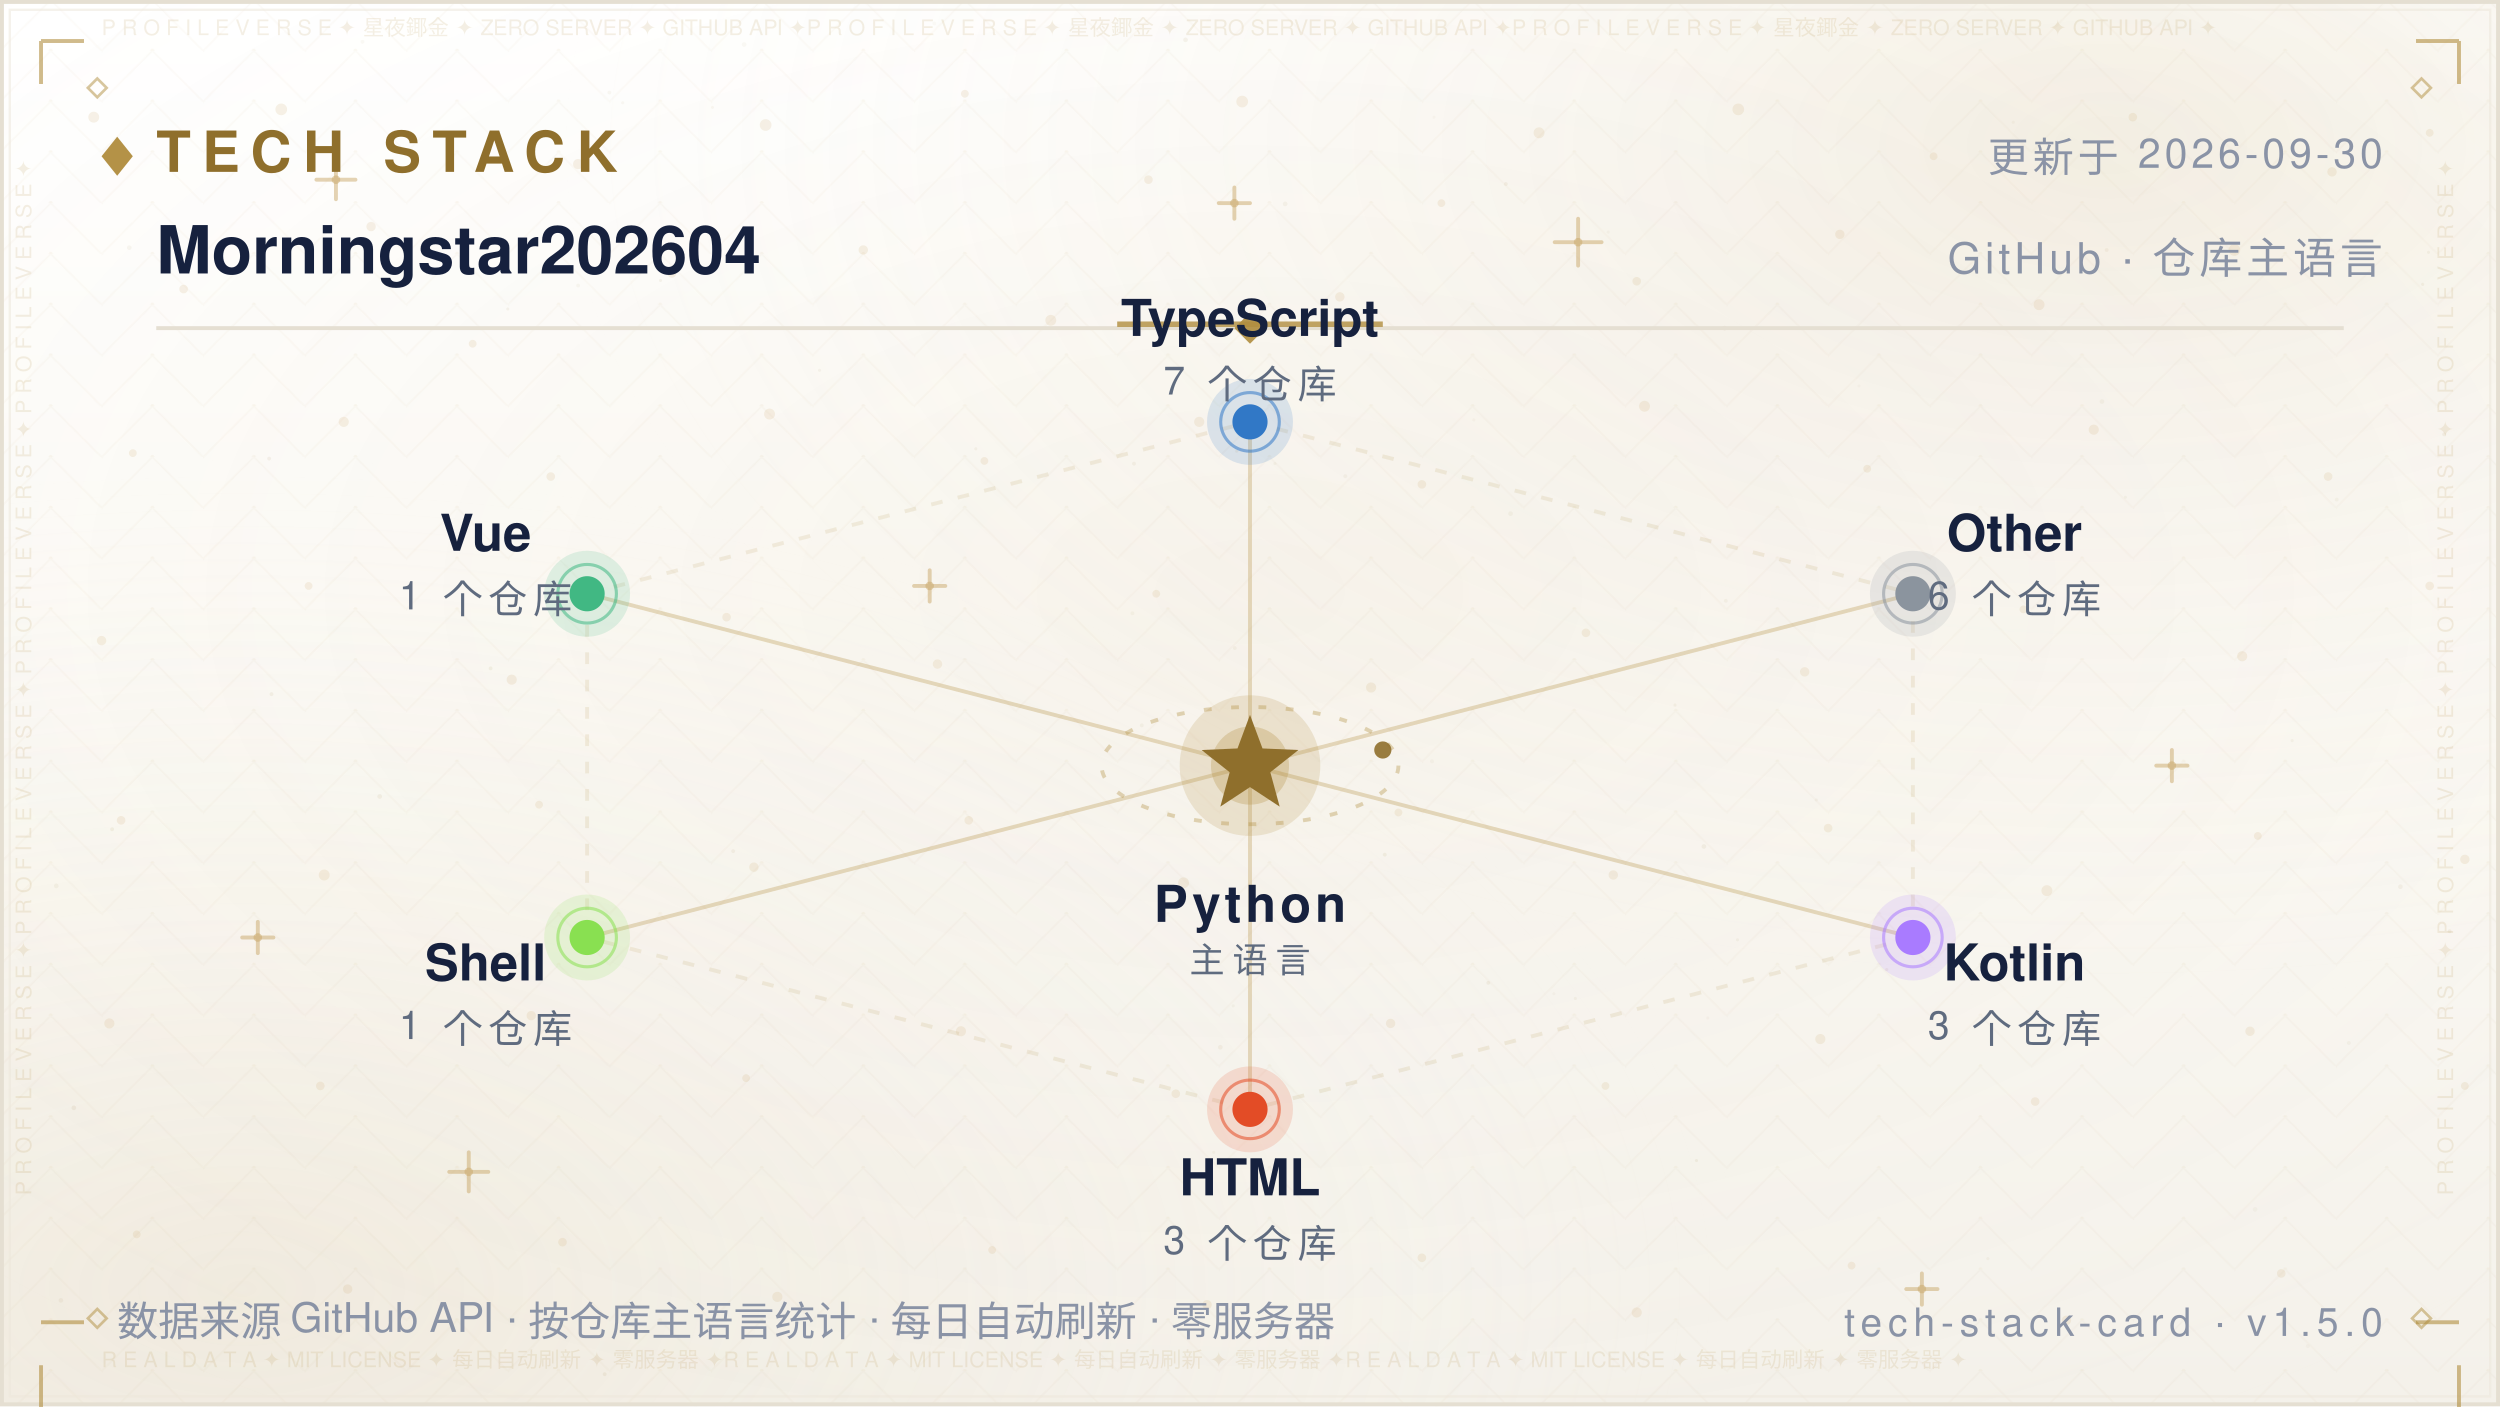
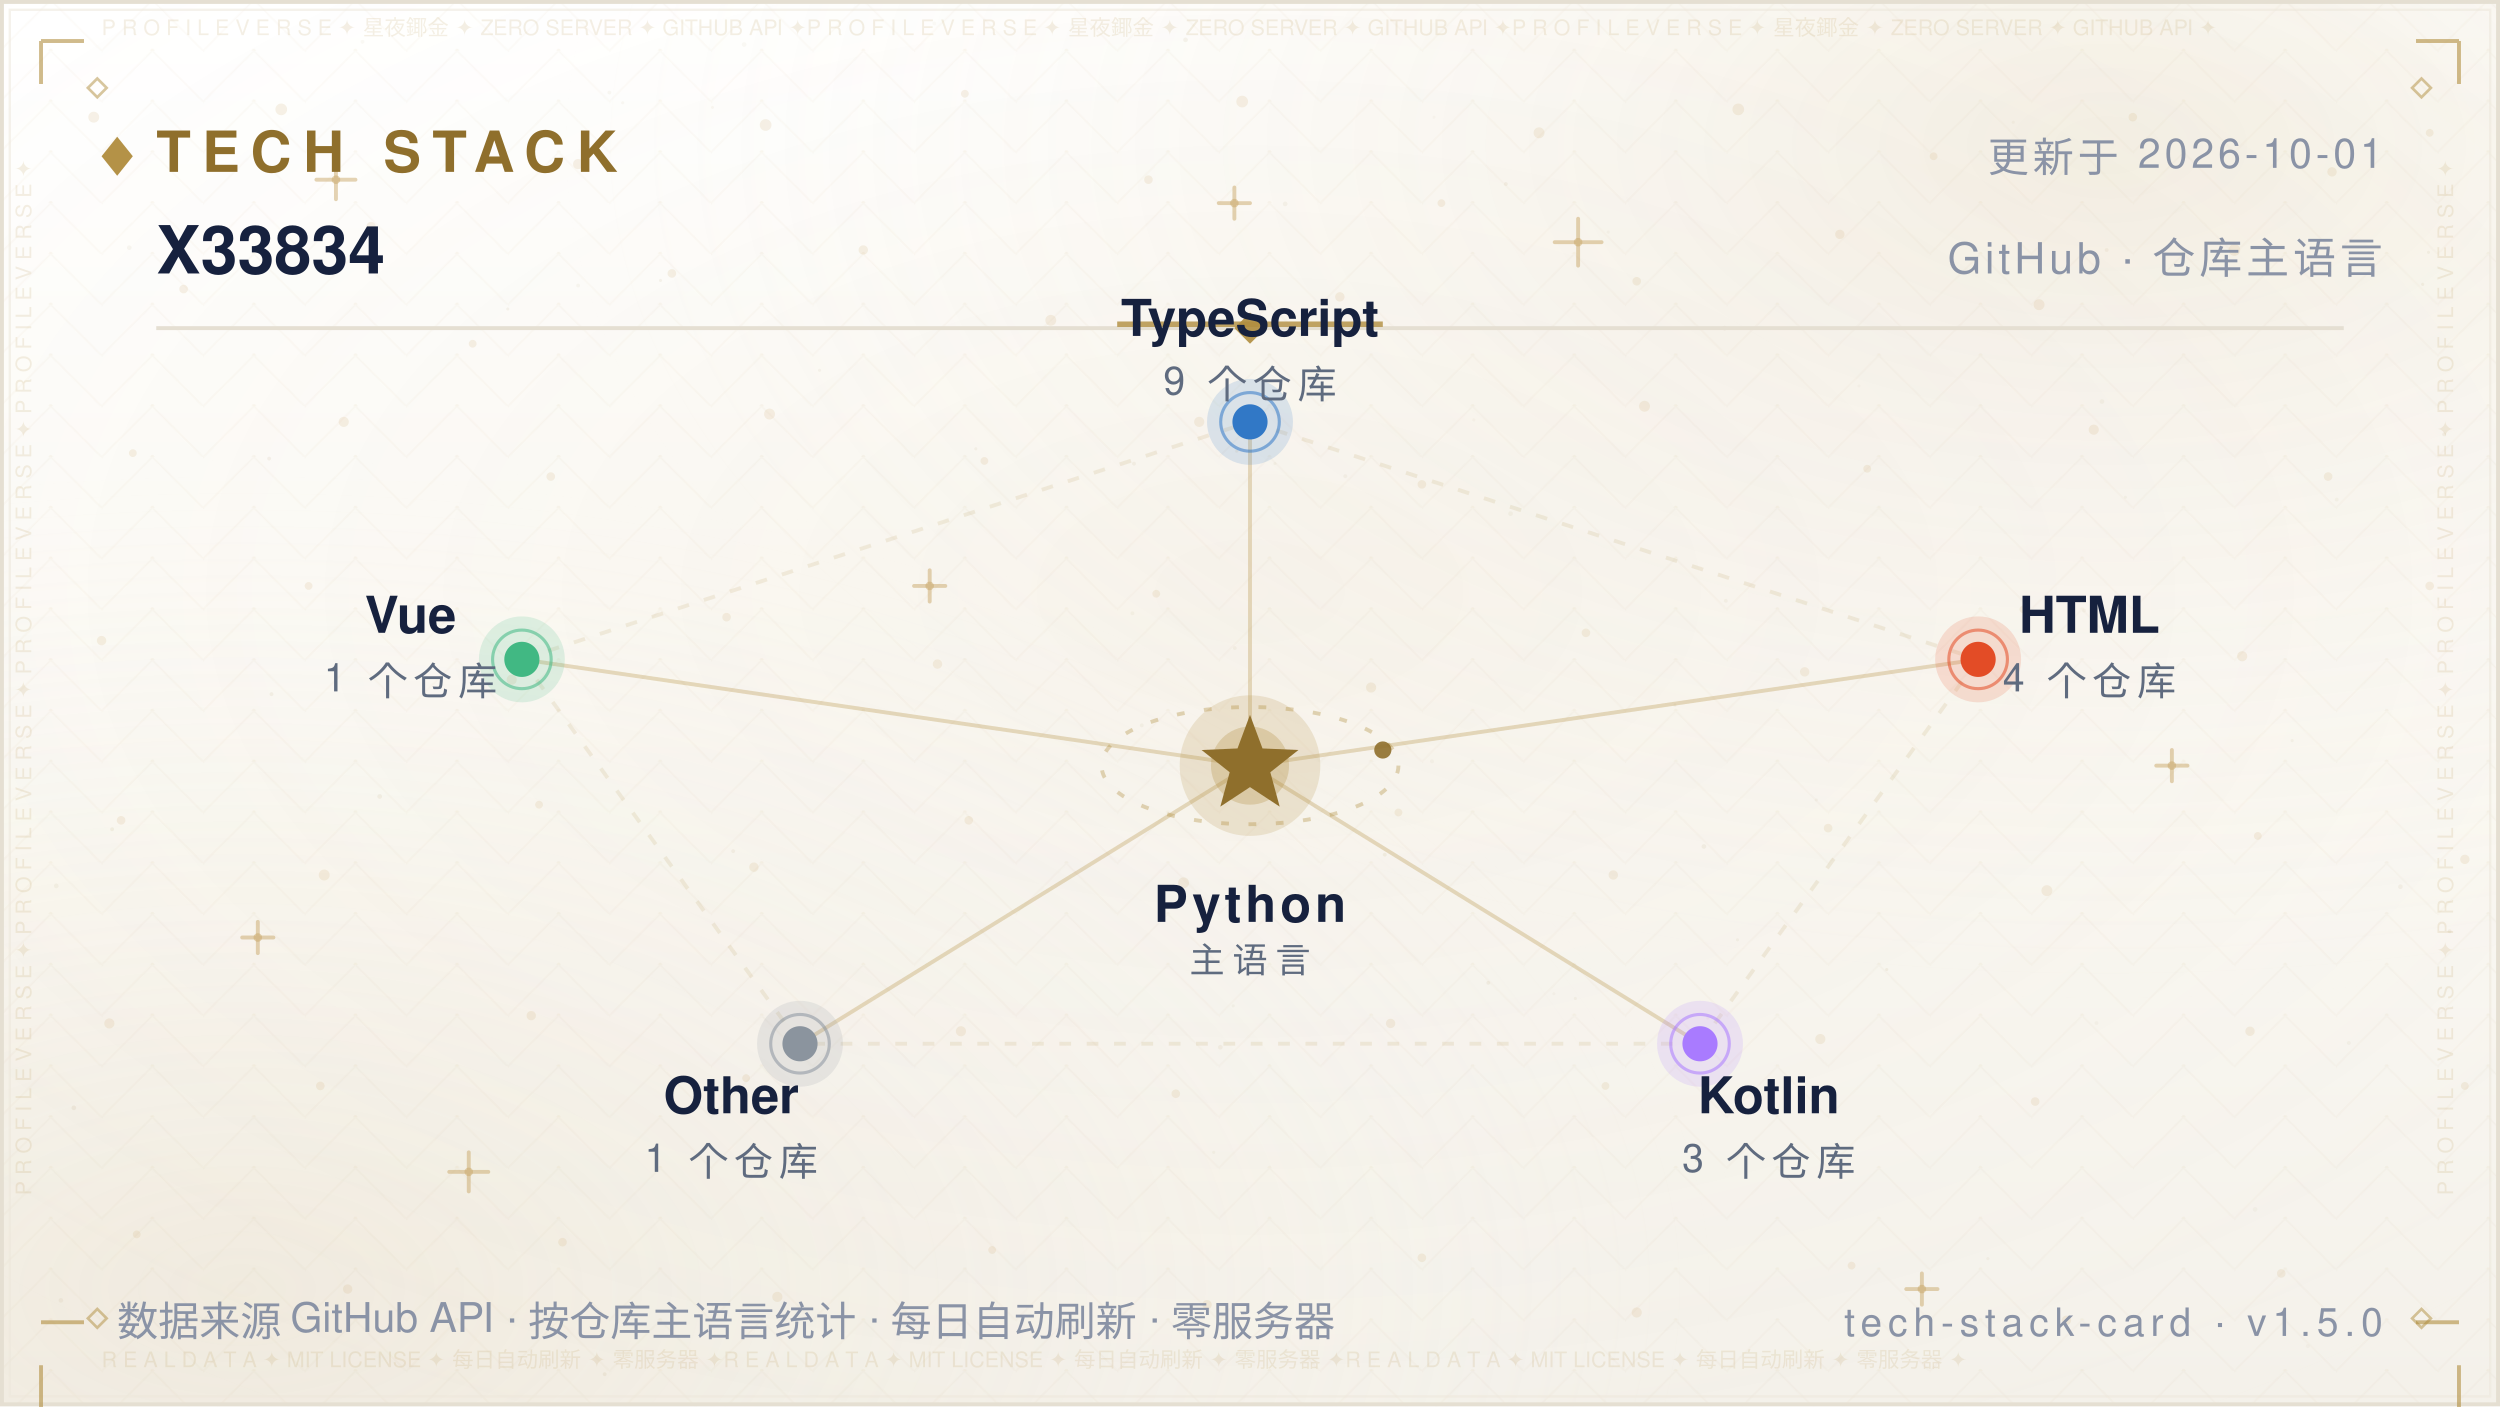
- <svg xmlns="http://www.w3.org/2000/svg" width="640" height="360" viewBox="0 0 640 360" role="img" aria-label="Tech Stack — Morningstar202604">
+ <svg xmlns="http://www.w3.org/2000/svg" width="640" height="360" viewBox="0 0 640 360" role="img" aria-label="Tech Stack — X33834">
  <defs>
    <linearGradient id="bg" x1="0" y1="0" x2="0" y2="1">
      <stop offset="0" stop-color="#FFFFFF" />
      <stop offset="0.5" stop-color="#FBF9F4" />
      <stop offset="1" stop-color="#F4F1EA" />
    </linearGradient>
    <radialGradient id="nebG" cx="0.84" cy="0.10" r="0.62">
      <stop offset="0" stop-color="#B08D3E" stop-opacity="0.14" />
      <stop offset="1" stop-color="#FFFFFF" stop-opacity="0" />
    </radialGradient>
    <radialGradient id="nebB" cx="0.10" cy="0.92" r="0.60">
      <stop offset="0" stop-color="#DCCBA8" stop-opacity="0.2" />
      <stop offset="1" stop-color="#FFFFFF" stop-opacity="0" />
    </radialGradient>
    <radialGradient id="glow" cx="0.5" cy="0.42" r="0.72">
      <stop offset="0" stop-color="#B08D3E" stop-opacity="0.06" />
      <stop offset="1" stop-color="#FFFFFF" stop-opacity="0" />
    </radialGradient>
    <pattern id="fil1" width="26.0" height="13.0" patternUnits="userSpaceOnUse">
      <path d="M13.0 0 L26.0 13.0 L13.0 26.0 L0 13.0 Z" fill="none" stroke="#B08D3E" stroke-width="0.5" opacity="0.035" />
      <circle cx="13.0" cy="13.0" r="0.55" fill="#B08D3E" opacity="0.056" />
      <circle cx="0" cy="0" r="0.35" fill="#B08D3E" opacity="0.035" />
    </pattern>
  </defs>
  <rect width="640" height="360" fill="url(#bg)" />
  <rect width="640" height="360" fill="url(#nebG)" />
  <rect width="640" height="360" fill="url(#nebB)" />
  <rect width="640" height="360" fill="url(#glow)" />
  <rect width="640" height="360" fill="url(#fil1)" />
  <circle cx="24" cy="30" r="1.4" fill="#C9A86A" opacity="0.16" />
  <circle cx="47" cy="74" r="1.1" fill="#C9A86A" opacity="0.16" />
  <circle cx="72" cy="28" r="1.5" fill="#C9A86A" opacity="0.16" />
  <circle cx="95" cy="58" r="1.2" fill="#C9A86A" opacity="0.16" />
  <circle cx="121" cy="88" r="1" fill="#C9A86A" opacity="0.16" />
  <circle cx="148" cy="42" r="1.3" fill="#C9A86A" opacity="0.16" />
  <circle cx="172" cy="70" r="1.1" fill="#C9A86A" opacity="0.16" />
  <circle cx="196" cy="32" r="1.5" fill="#C9A86A" opacity="0.16" />
  <circle cx="221" cy="64" r="1.2" fill="#C9A86A" opacity="0.16" />
  <circle cx="247" cy="24" r="1" fill="#C9A86A" opacity="0.16" />
  <circle cx="269" cy="82" r="1.4" fill="#C9A86A" opacity="0.16" />
  <circle cx="294" cy="46" r="1.1" fill="#C9A86A" opacity="0.16" />
  <circle cx="318" cy="26" r="1.5" fill="#C9A86A" opacity="0.16" />
  <circle cx="343" cy="76" r="1.2" fill="#C9A86A" opacity="0.16" />
  <circle cx="369" cy="52" r="1" fill="#C9A86A" opacity="0.16" />
  <circle cx="394" cy="34" r="1.4" fill="#C9A86A" opacity="0.16" />
  <circle cx="419" cy="72" r="1.1" fill="#C9A86A" opacity="0.16" />
  <circle cx="445" cy="28" r="1.5" fill="#C9A86A" opacity="0.16" />
  <circle cx="471" cy="60" r="1.2" fill="#C9A86A" opacity="0.16" />
  <circle cx="495" cy="40" r="1" fill="#C9A86A" opacity="0.16" />
  <circle cx="522" cy="78" r="1.4" fill="#C9A86A" opacity="0.16" />
  <circle cx="546" cy="30" r="1.1" fill="#C9A86A" opacity="0.16" />
  <circle cx="572" cy="64" r="1.5" fill="#C9A86A" opacity="0.16" />
  <circle cx="597" cy="44" r="1.2" fill="#C9A86A" opacity="0.16" />
  <circle cx="622" cy="34" r="1" fill="#C9A86A" opacity="0.16" />
  <circle cx="34" cy="116" r="1" fill="#C9A86A" opacity="0.16" />
  <circle cx="88" cy="108" r="1.3" fill="#C9A86A" opacity="0.16" />
  <circle cx="141" cy="122" r="1.1" fill="#C9A86A" opacity="0.16" />
  <circle cx="197" cy="106" r="1.4" fill="#C9A86A" opacity="0.16" />
  <circle cx="252" cy="118" r="1" fill="#C9A86A" opacity="0.16" />
  <circle cx="307" cy="108" r="1.3" fill="#C9A86A" opacity="0.16" />
  <circle cx="364" cy="124" r="1.1" fill="#C9A86A" opacity="0.16" />
  <circle cx="421" cy="104" r="1.4" fill="#C9A86A" opacity="0.16" />
  <circle cx="478" cy="120" r="1" fill="#C9A86A" opacity="0.16" />
  <circle cx="536" cy="110" r="1.3" fill="#C9A86A" opacity="0.16" />
  <circle cx="596" cy="122" r="1.1" fill="#C9A86A" opacity="0.16" />
  <circle cx="26" cy="164" r="1.2" fill="#C9A86A" opacity="0.16" />
  <circle cx="79" cy="150" r="1" fill="#C9A86A" opacity="0.16" />
  <circle cx="131" cy="174" r="1.3" fill="#C9A86A" opacity="0.16" />
  <circle cx="186" cy="158" r="1.1" fill="#C9A86A" opacity="0.16" />
  <circle cx="240" cy="170" r="1.2" fill="#C9A86A" opacity="0.16" />
  <circle cx="296" cy="152" r="1" fill="#C9A86A" opacity="0.16" />
  <circle cx="351" cy="176" r="1.3" fill="#C9A86A" opacity="0.16" />
  <circle cx="406" cy="162" r="1.1" fill="#C9A86A" opacity="0.16" />
  <circle cx="462" cy="172" r="1.2" fill="#C9A86A" opacity="0.16" />
  <circle cx="518" cy="156" r="1" fill="#C9A86A" opacity="0.16" />
  <circle cx="574" cy="168" r="1.3" fill="#C9A86A" opacity="0.16" />
  <circle cx="622" cy="150" r="1.1" fill="#C9A86A" opacity="0.16" />
  <circle cx="31" cy="210" r="1.1" fill="#C9A86A" opacity="0.16" />
  <circle cx="83" cy="224" r="1.4" fill="#C9A86A" opacity="0.16" />
  <circle cx="138" cy="206" r="1" fill="#C9A86A" opacity="0.16" />
  <circle cx="193" cy="222" r="1.2" fill="#C9A86A" opacity="0.16" />
  <circle cx="248" cy="210" r="1.1" fill="#C9A86A" opacity="0.16" />
  <circle cx="303" cy="226" r="1.4" fill="#C9A86A" opacity="0.16" />
  <circle cx="358" cy="208" r="1" fill="#C9A86A" opacity="0.16" />
  <circle cx="413" cy="224" r="1.2" fill="#C9A86A" opacity="0.16" />
  <circle cx="468" cy="212" r="1.1" fill="#C9A86A" opacity="0.16" />
  <circle cx="524" cy="228" r="1.4" fill="#C9A86A" opacity="0.16" />
  <circle cx="578" cy="214" r="1" fill="#C9A86A" opacity="0.16" />
  <circle cx="631" cy="220" r="1.2" fill="#C9A86A" opacity="0.16" />
  <circle cx="28" cy="262" r="1.3" fill="#C9A86A" opacity="0.16" />
  <circle cx="82" cy="278" r="1.1" fill="#C9A86A" opacity="0.16" />
  <circle cx="136" cy="260" r="1.2" fill="#C9A86A" opacity="0.16" />
  <circle cx="191" cy="276" r="1" fill="#C9A86A" opacity="0.16" />
  <circle cx="246" cy="264" r="1.3" fill="#C9A86A" opacity="0.16" />
  <circle cx="301" cy="280" r="1.1" fill="#C9A86A" opacity="0.16" />
  <circle cx="356" cy="262" r="1.2" fill="#C9A86A" opacity="0.16" />
  <circle cx="411" cy="278" r="1" fill="#C9A86A" opacity="0.16" />
  <circle cx="466" cy="266" r="1.3" fill="#C9A86A" opacity="0.16" />
  <circle cx="521" cy="282" r="1.1" fill="#C9A86A" opacity="0.16" />
  <circle cx="576" cy="264" r="1.2" fill="#C9A86A" opacity="0.16" />
  <circle cx="631" cy="278" r="1" fill="#C9A86A" opacity="0.16" />
  <circle cx="35" cy="316" r="1" fill="#C9A86A" opacity="0.16" />
  <circle cx="89" cy="330" r="1.2" fill="#C9A86A" opacity="0.16" />
  <circle cx="144" cy="318" r="1.1" fill="#C9A86A" opacity="0.16" />
  <circle cx="199" cy="332" r="1.3" fill="#C9A86A" opacity="0.16" />
  <circle cx="254" cy="320" r="1" fill="#C9A86A" opacity="0.16" />
  <circle cx="309" cy="334" r="1.2" fill="#C9A86A" opacity="0.16" />
  <circle cx="364" cy="322" r="1.1" fill="#C9A86A" opacity="0.16" />
  <circle cx="419" cy="336" r="1.3" fill="#C9A86A" opacity="0.16" />
  <circle cx="474" cy="324" r="1" fill="#C9A86A" opacity="0.16" />
  <circle cx="529" cy="338" r="1.2" fill="#C9A86A" opacity="0.16" />
  <circle cx="584" cy="326" r="1.1" fill="#C9A86A" opacity="0.16" />
  <path d="M81.0 46.0 H91.0 M86.0 41.0 V51.0" stroke="#C9A86A" stroke-width="1" stroke-linecap="round" opacity="0.5" />
  <circle cx="86.0" cy="46.0" r="1.1" fill="#C9A86A" opacity="0.5" />
  <path d="M234.0 150.0 H242.0 M238.0 146.0 V154.0" stroke="#C9A86A" stroke-width="1" stroke-linecap="round" opacity="0.5" />
  <circle cx="238.0" cy="150.0" r="1.1" fill="#C9A86A" opacity="0.5" />
  <path d="M398.0 62.0 H410.0 M404.0 56.0 V68.0" stroke="#C9A86A" stroke-width="1" stroke-linecap="round" opacity="0.5" />
  <circle cx="404.0" cy="62.0" r="1.1" fill="#C9A86A" opacity="0.5" />
  <path d="M552.0 196.0 H560.0 M556.0 192.0 V200.0" stroke="#C9A86A" stroke-width="1" stroke-linecap="round" opacity="0.5" />
  <circle cx="556.0" cy="196.0" r="1.1" fill="#C9A86A" opacity="0.5" />
  <path d="M115.0 300.0 H125.0 M120.0 295.0 V305.0" stroke="#C9A86A" stroke-width="1" stroke-linecap="round" opacity="0.5" />
  <circle cx="120.0" cy="300.0" r="1.1" fill="#C9A86A" opacity="0.5" />
  <path d="M488.0 330.0 H496.0 M492.0 326.0 V334.0" stroke="#C9A86A" stroke-width="1" stroke-linecap="round" opacity="0.5" />
  <circle cx="492.0" cy="330.0" r="1.1" fill="#C9A86A" opacity="0.5" />
  <path d="M312.0 52.0 H320.0 M316.0 48.0 V56.0" stroke="#C9A86A" stroke-width="1" stroke-linecap="round" opacity="0.5" />
  <circle cx="316.0" cy="52.0" r="1.1" fill="#C9A86A" opacity="0.5" />
  <path d="M62.0 240.0 H70.0 M66.0 236.0 V244.0" stroke="#C9A86A" stroke-width="1" stroke-linecap="round" opacity="0.5" />
  <circle cx="66.0" cy="240.0" r="1.1" fill="#C9A86A" opacity="0.5" />
  <circle cx="15.6" cy="332.9" r="0.6" fill="#8F6F2C" opacity="0.067" />
  <circle cx="97.2" cy="203.9" r="0.6" fill="#8F6F2C" opacity="0.076" />
  <circle cx="538.1" cy="102.8" r="0.6" fill="#8F6F2C" opacity="0.057" />
  <circle cx="344.4" cy="121.9" r="0.5" fill="#8F6F2C" opacity="0.057" />
  <circle cx="159.4" cy="26.3" r="0.4" fill="#8F6F2C" opacity="0.048" />
  <circle cx="28.7" cy="212.3" r="0.5" fill="#8F6F2C" opacity="0.080" />
  <circle cx="209.8" cy="94.8" r="0.4" fill="#8F6F2C" opacity="0.060" />
  <circle cx="316.1" cy="165.9" r="0.5" fill="#8F6F2C" opacity="0.057" />
  <circle cx="590.8" cy="344.6" r="0.5" fill="#8F6F2C" opacity="0.037" />
  <circle cx="539.3" cy="64.0" r="0.5" fill="#8F6F2C" opacity="0.068" />
  <circle cx="385.5" cy="47.1" r="0.5" fill="#8F6F2C" opacity="0.076" />
  <circle cx="292.3" cy="185.7" r="0.5" fill="#8F6F2C" opacity="0.060" />
  <circle cx="536.7" cy="261.9" r="0.5" fill="#8F6F2C" opacity="0.046" />
  <circle cx="377.3" cy="107.5" r="0.4" fill="#8F6F2C" opacity="0.041" />
  <circle cx="92.8" cy="10.7" r="0.5" fill="#8F6F2C" opacity="0.044" />
  <circle cx="354.5" cy="218.8" r="0.5" fill="#8F6F2C" opacity="0.080" />
  <circle cx="310.7" cy="295.0" r="0.4" fill="#8F6F2C" opacity="0.054" />
  <circle cx="601.3" cy="267.0" r="0.5" fill="#8F6F2C" opacity="0.054" />
  <circle cx="18.9" cy="283.6" r="0.6" fill="#8F6F2C" opacity="0.085" />
  <circle cx="312.4" cy="268.1" r="0.6" fill="#8F6F2C" opacity="0.069" />
  <circle cx="239.2" cy="6.0" r="0.5" fill="#8F6F2C" opacity="0.036" />
  <circle cx="436.2" cy="216.7" r="0.6" fill="#8F6F2C" opacity="0.071" />
  <circle cx="329.0" cy="52.2" r="0.6" fill="#8F6F2C" opacity="0.063" />
  <circle cx="625.7" cy="111.2" r="0.5" fill="#8F6F2C" opacity="0.075" />
  <circle cx="428.8" cy="180.5" r="0.4" fill="#8F6F2C" opacity="0.065" />
  <circle cx="169.1" cy="71.8" r="0.4" fill="#8F6F2C" opacity="0.073" />
  <circle cx="586.8" cy="189.6" r="0.4" fill="#8F6F2C" opacity="0.060" />
  <circle cx="598.2" cy="127.9" r="0.5" fill="#8F6F2C" opacity="0.054" />
  <circle cx="289.9" cy="157.0" r="0.5" fill="#8F6F2C" opacity="0.053" />
  <circle cx="315.7" cy="257.5" r="0.4" fill="#8F6F2C" opacity="0.054" />
  <circle cx="154.8" cy="351.8" r="0.5" fill="#8F6F2C" opacity="0.080" />
  <circle cx="411.7" cy="59.4" r="0.4" fill="#8F6F2C" opacity="0.043" />
  <circle cx="465.0" cy="204.8" r="0.4" fill="#8F6F2C" opacity="0.048" />
  <circle cx="533.5" cy="156.3" r="0.5" fill="#8F6F2C" opacity="0.050" />
  <circle cx="621.7" cy="64.6" r="0.4" fill="#8F6F2C" opacity="0.064" />
  <circle cx="14.4" cy="226.8" r="0.6" fill="#8F6F2C" opacity="0.064" />
  <circle cx="68.9" cy="117.4" r="0.5" fill="#8F6F2C" opacity="0.076" />
  <circle cx="182.4" cy="27.5" r="0.4" fill="#8F6F2C" opacity="0.047" />
  <circle cx="125.6" cy="171.1" r="0.5" fill="#8F6F2C" opacity="0.081" />
  <circle cx="367.1" cy="30.0" r="0.4" fill="#8F6F2C" opacity="0.039" />
  <circle cx="441.5" cy="84.0" r="0.6" fill="#8F6F2C" opacity="0.085" />
  <circle cx="69.5" cy="177.7" r="0.5" fill="#8F6F2C" opacity="0.078" />
  <circle cx="627.1" cy="238.4" r="0.5" fill="#8F6F2C" opacity="0.081" />
  <circle cx="620.2" cy="72.8" r="0.4" fill="#8F6F2C" opacity="0.078" />
  <circle cx="508.9" cy="322.2" r="0.4" fill="#8F6F2C" opacity="0.055" />
  <circle cx="403.3" cy="255.6" r="0.4" fill="#8F6F2C" opacity="0.061" />
  <circle cx="381.0" cy="251.6" r="0.5" fill="#8F6F2C" opacity="0.078" />
  <circle cx="33.1" cy="63.4" r="0.6" fill="#8F6F2C" opacity="0.059" />
  <circle cx="249.8" cy="114.9" r="0.4" fill="#8F6F2C" opacity="0.066" />
  <circle cx="434.3" cy="297.1" r="0.4" fill="#8F6F2C" opacity="0.082" />
  <circle cx="437.2" cy="260.6" r="0.4" fill="#8F6F2C" opacity="0.040" />
  <circle cx="577.3" cy="309.6" r="0.6" fill="#8F6F2C" opacity="0.044" />
  <circle cx="366.6" cy="194.9" r="0.5" fill="#8F6F2C" opacity="0.044" />
  <circle cx="444.8" cy="240.6" r="0.4" fill="#8F6F2C" opacity="0.060" />
  <circle cx="316.6" cy="115.5" r="0.4" fill="#8F6F2C" opacity="0.076" />
  <circle cx="148.0" cy="73.1" r="0.5" fill="#8F6F2C" opacity="0.053" />
  <circle cx="326.4" cy="118.7" r="0.4" fill="#8F6F2C" opacity="0.054" />
  <circle cx="515.4" cy="31.3" r="0.4" fill="#8F6F2C" opacity="0.047" />
  <circle cx="182.8" cy="84.2" r="0.4" fill="#8F6F2C" opacity="0.039" />
  <circle cx="475.9" cy="98.8" r="0.4" fill="#8F6F2C" opacity="0.037" />
  <circle cx="441.8" cy="153.8" r="0.5" fill="#8F6F2C" opacity="0.057" />
  <circle cx="386.7" cy="131.5" r="0.6" fill="#8F6F2C" opacity="0.059" />
  <circle cx="303.5" cy="10.2" r="0.6" fill="#8F6F2C" opacity="0.074" />
  <circle cx="544.1" cy="127.3" r="0.4" fill="#8F6F2C" opacity="0.054" />
  <circle cx="156.0" cy="23.7" r="0.5" fill="#8F6F2C" opacity="0.051" />
  <circle cx="614.5" cy="227.0" r="0.6" fill="#8F6F2C" opacity="0.068" />
  <circle cx="397.8" cy="254.4" r="0.4" fill="#8F6F2C" opacity="0.042" />
  <circle cx="190.5" cy="11.4" r="0.6" fill="#8F6F2C" opacity="0.043" />
  <circle cx="483.0" cy="248.2" r="0.4" fill="#8F6F2C" opacity="0.085" />
  <circle cx="187.7" cy="217.9" r="0.5" fill="#8F6F2C" opacity="0.067" />
  <circle cx="290.3" cy="118.7" r="0.5" fill="#8F6F2C" opacity="0.068" />
  <circle cx="130.0" cy="79.1" r="0.4" fill="#8F6F2C" opacity="0.074" />
  <rect x="0.5" y="0.5" width="639" height="359" fill="none" stroke="#E5DFD2" stroke-width="1" />
  <rect x="2.5" y="2.5" width="635" height="355" fill="none" stroke="#EDE7DA" stroke-width="0.6" opacity="0.55" />
  <text x="26" y="9" font-family="'Segoe UI',Helvetica,Arial,'PingFang SC','Microsoft YaHei',sans-serif" font-size="5.5" fill="#B08D3E" opacity="0.14" textLength="588">P R O F I L E   V E R S E   ✦   星夜鎁金   ✦   ZERO SERVER   ✦   GITHUB API   ✦P R O F I L E   V E R S E   ✦   星夜鎁金   ✦   ZERO SERVER   ✦   GITHUB API   ✦P R O F I L E   V E R S E   ✦   星夜鎁金   ✦   ZERO SERVER   ✦   GITHUB API   ✦</text>
  <text x="26" y="350" font-family="'Segoe UI',Helvetica,Arial,'PingFang SC','Microsoft YaHei',sans-serif" font-size="5.5" fill="#B08D3E" opacity="0.14" textLength="588">R E A L   D A T A   ✦   MIT LICENSE   ✦   每日自动刷新   ✦   零服务器   ✦R E A L   D A T A   ✦   MIT LICENSE   ✦   每日自动刷新   ✦   零服务器   ✦R E A L   D A T A   ✦   MIT LICENSE   ✦   每日自动刷新   ✦   零服务器   ✦</text>
  <text x="8" y="306" font-family="'Segoe UI',Helvetica,Arial,'PingFang SC','Microsoft YaHei',sans-serif" font-size="5.5" fill="#B08D3E" opacity="0.14" transform="rotate(-90 8 306)">P R O F I L E   V E R S E   ✦   P R O F I L E   V E R S E   ✦   P R O F I L E   V E R S E   ✦   P R O F I L E   V E R S E   ✦   </text>
  <text x="628" y="306" font-family="'Segoe UI',Helvetica,Arial,'PingFang SC','Microsoft YaHei',sans-serif" font-size="5.5" fill="#B08D3E" opacity="0.14" transform="rotate(-90 628 306)">P R O F I L E   V E R S E   ✦   P R O F I L E   V E R S E   ✦   P R O F I L E   V E R S E   ✦   P R O F I L E   V E R S E   ✦   </text>
  <path d="M10.5 10.5 h11 M10.5 10.5 v11" fill="none" stroke="#B08D3E" stroke-width="1" opacity="0.6" />
  <path d="M618.5 10.5 h11 M629.5 10.5 v11" fill="none" stroke="#B08D3E" stroke-width="1" opacity="0.6" />
  <path d="M10.5 338.5 h11 M10.5 349.5 v11" fill="none" stroke="#B08D3E" stroke-width="1" opacity="0.6" />
  <path d="M618.5 338.5 h11 M629.5 349.5 v11" fill="none" stroke="#B08D3E" stroke-width="1" opacity="0.6" />
  <path d="M22.5 22.5 l2.4 -2.4 l2.4 2.4 l-2.4 2.4 z" fill="none" stroke="#B08D3E" stroke-width="0.7" opacity="0.5" />
  <path d="M617.5 22.5 l2.4 -2.4 l2.4 2.4 l-2.4 2.4 z" fill="none" stroke="#B08D3E" stroke-width="0.7" opacity="0.5" />
  <path d="M22.5 337.5 l2.4 -2.4 l2.4 2.4 l-2.4 2.4 z" fill="none" stroke="#B08D3E" stroke-width="0.7" opacity="0.5" />
  <path d="M617.5 337.5 l2.4 -2.4 l2.4 2.4 l-2.4 2.4 z" fill="none" stroke="#B08D3E" stroke-width="0.7" opacity="0.5" />
  <path d="M26 40 l4 -5 l4 5 l-4 5 z" fill="#B08D3E" opacity="0.95" />
  <text x="40" y="44" font-family="'Segoe UI',Helvetica,Arial,'PingFang SC','Microsoft YaHei',sans-serif" font-size="14.5" font-weight="700" letter-spacing="3" fill="#8F6F2C">TECH STACK</text>
-   <text x="610" y="44" text-anchor="end" font-family="'Segoe UI',Helvetica,Arial,'PingFang SC','Microsoft YaHei',sans-serif" font-size="10.5" letter-spacing="1" fill="#8A93A6">更新于 2026-09-30</text>
-   <text x="40" y="70" font-family="'Segoe UI',Helvetica,Arial,'PingFang SC','Microsoft YaHei',sans-serif" font-size="17" font-weight="600" fill="#16213E">Morningstar202604</text>
+   <text x="610" y="44" text-anchor="end" font-family="'Segoe UI',Helvetica,Arial,'PingFang SC','Microsoft YaHei',sans-serif" font-size="10.5" letter-spacing="1" fill="#8A93A6">更新于 2026-10-01</text>
+   <text x="40" y="70" font-family="'Segoe UI',Helvetica,Arial,'PingFang SC','Microsoft YaHei',sans-serif" font-size="17" font-weight="600" fill="#16213E">X33834</text>
  <text x="610" y="70" text-anchor="end" font-family="'Segoe UI',Helvetica,Arial,'PingFang SC','Microsoft YaHei',sans-serif" font-size="11" letter-spacing="1" fill="#8A93A6">GitHub · 仓库主语言</text>
  <line x1="40" y1="84" x2="600" y2="84" stroke="#E5DFD2" stroke-width="1" />
  <line x1="286" y1="83" x2="354" y2="83" stroke="#B08D3E" stroke-width="1.4" opacity="0.8" />
  <path d="M320 80 l4 4 l-4 4 l-4 -4 z" fill="#B08D3E" opacity="0.9" />
  <line x1="320.0" y1="196.0" x2="320.0" y2="108.0" stroke="#B08D3E" stroke-opacity="0.30" stroke-width="1" />
  <circle cx="320.0" cy="108.0" r="1.4" fill="#B08D3E" opacity="0.8" />
-   <line x1="320.0" y1="196.0" x2="489.7" y2="152.0" stroke="#B08D3E" stroke-opacity="0.30" stroke-width="1" />
-   <circle cx="489.7" cy="152.0" r="1.4" fill="#B08D3E" opacity="0.8" />
-   <line x1="320.0" y1="196.0" x2="489.7" y2="240.0" stroke="#B08D3E" stroke-opacity="0.30" stroke-width="1" />
-   <circle cx="489.7" cy="240.0" r="1.4" fill="#B08D3E" opacity="0.8" />
-   <line x1="320.0" y1="196.0" x2="320.0" y2="284.0" stroke="#B08D3E" stroke-opacity="0.30" stroke-width="1" />
-   <circle cx="320.0" cy="284.0" r="1.4" fill="#B08D3E" opacity="0.8" />
-   <line x1="320.0" y1="196.0" x2="150.3" y2="240.0" stroke="#B08D3E" stroke-opacity="0.30" stroke-width="1" />
-   <circle cx="150.3" cy="240.0" r="1.4" fill="#B08D3E" opacity="0.8" />
-   <line x1="320.0" y1="196.0" x2="150.3" y2="152.0" stroke="#B08D3E" stroke-opacity="0.30" stroke-width="1" />
-   <circle cx="150.3" cy="152.0" r="1.4" fill="#B08D3E" opacity="0.8" />
-   <line x1="320.0" y1="108.0" x2="489.7" y2="152.0" stroke="#B08D3E" stroke-opacity="0.13" stroke-width="1" stroke-dasharray="3 4" />
-   <line x1="489.7" y1="152.0" x2="489.7" y2="240.0" stroke="#B08D3E" stroke-opacity="0.13" stroke-width="1" stroke-dasharray="3 4" />
-   <line x1="489.7" y1="240.0" x2="320.0" y2="284.0" stroke="#B08D3E" stroke-opacity="0.13" stroke-width="1" stroke-dasharray="3 4" />
-   <line x1="320.0" y1="284.0" x2="150.3" y2="240.0" stroke="#B08D3E" stroke-opacity="0.13" stroke-width="1" stroke-dasharray="3 4" />
-   <line x1="150.3" y1="240.0" x2="150.3" y2="152.0" stroke="#B08D3E" stroke-opacity="0.13" stroke-width="1" stroke-dasharray="3 4" />
-   <line x1="150.3" y1="152.0" x2="320.0" y2="108.0" stroke="#B08D3E" stroke-opacity="0.13" stroke-width="1" stroke-dasharray="3 4" />
+   <line x1="320.0" y1="196.0" x2="506.4" y2="168.8" stroke="#B08D3E" stroke-opacity="0.30" stroke-width="1" />
+   <circle cx="506.4" cy="168.8" r="1.4" fill="#B08D3E" opacity="0.8" />
+   <line x1="320.0" y1="196.0" x2="435.2" y2="267.2" stroke="#B08D3E" stroke-opacity="0.30" stroke-width="1" />
+   <circle cx="435.2" cy="267.2" r="1.4" fill="#B08D3E" opacity="0.8" />
+   <line x1="320.0" y1="196.0" x2="204.8" y2="267.2" stroke="#B08D3E" stroke-opacity="0.30" stroke-width="1" />
+   <circle cx="204.8" cy="267.2" r="1.4" fill="#B08D3E" opacity="0.8" />
+   <line x1="320.0" y1="196.0" x2="133.6" y2="168.8" stroke="#B08D3E" stroke-opacity="0.30" stroke-width="1" />
+   <circle cx="133.6" cy="168.8" r="1.4" fill="#B08D3E" opacity="0.8" />
+   <line x1="320.0" y1="108.0" x2="506.4" y2="168.8" stroke="#B08D3E" stroke-opacity="0.13" stroke-width="1" stroke-dasharray="3 4" />
+   <line x1="506.4" y1="168.8" x2="435.2" y2="267.2" stroke="#B08D3E" stroke-opacity="0.13" stroke-width="1" stroke-dasharray="3 4" />
+   <line x1="435.2" y1="267.2" x2="204.8" y2="267.2" stroke="#B08D3E" stroke-opacity="0.13" stroke-width="1" stroke-dasharray="3 4" />
+   <line x1="204.8" y1="267.2" x2="133.6" y2="168.8" stroke="#B08D3E" stroke-opacity="0.13" stroke-width="1" stroke-dasharray="3 4" />
+   <line x1="133.6" y1="168.8" x2="320.0" y2="108.0" stroke="#B08D3E" stroke-opacity="0.13" stroke-width="1" stroke-dasharray="3 4" />
  <ellipse cx="320" cy="196" rx="38" ry="15" fill="none" stroke="#B08D3E" stroke-opacity="0.35" stroke-width="1" stroke-dasharray="2 5" />
  <circle cx="354" cy="192" r="2.2" fill="#8F6F2C" opacity="0.9" />
  <circle cx="320" cy="196" r="18" fill="#B08D3E" opacity="0.18" />
  <circle cx="320" cy="196" r="10" fill="#B08D3E" opacity="0.28" />
  <polygon points="320.0,183.0 323.2,191.6 332.4,192.0 325.2,197.7 327.6,206.5 320.0,201.5 312.4,206.5 314.8,197.7 307.6,192.0 316.8,191.6" fill="#8F6F2C" />
  <text x="320" y="236" text-anchor="middle" font-family="'Segoe UI',Helvetica,Arial,'PingFang SC','Microsoft YaHei',sans-serif" font-size="13" font-weight="700" letter-spacing="1" fill="#16213E">Python</text>
  <text x="320" y="249" text-anchor="middle" font-family="'Segoe UI',Helvetica,Arial,'PingFang SC','Microsoft YaHei',sans-serif" font-size="9" letter-spacing="2" fill="#5F6B7F">主语言</text>
  <circle cx="320.0" cy="108.0" r="11" fill="#3178C6" opacity="0.16" />
  <circle cx="320.0" cy="108.0" r="4.5" fill="#3178C6" />
  <circle cx="320.0" cy="108.0" r="7.5" fill="none" stroke="#3178C6" stroke-opacity="0.55" stroke-width="0.8" />
  <text x="320.0" y="86.0" text-anchor="middle" font-family="'Segoe UI',Helvetica,Arial,'PingFang SC','Microsoft YaHei',sans-serif" font-size="13" font-weight="600" fill="#16213E">TypeScript</text>
-   <text x="320.0" y="101.0" text-anchor="middle" font-family="'Segoe UI',Helvetica,Arial,'PingFang SC','Microsoft YaHei',sans-serif" font-size="10" letter-spacing="1.5" fill="#5F6B7F">7 个仓库</text>
-   <circle cx="489.7" cy="152.0" r="11" fill="#8B949E" opacity="0.16" />
-   <circle cx="489.7" cy="152.0" r="4.5" fill="#8B949E" />
-   <circle cx="489.7" cy="152.0" r="7.5" fill="none" stroke="#8B949E" stroke-opacity="0.55" stroke-width="0.8" />
-   <text x="515.7" y="141.0" text-anchor="middle" font-family="'Segoe UI',Helvetica,Arial,'PingFang SC','Microsoft YaHei',sans-serif" font-size="13" font-weight="600" fill="#16213E">Other</text>
-   <text x="515.7" y="156.0" text-anchor="middle" font-family="'Segoe UI',Helvetica,Arial,'PingFang SC','Microsoft YaHei',sans-serif" font-size="10" letter-spacing="1.5" fill="#5F6B7F">6 个仓库</text>
-   <circle cx="489.7" cy="240.0" r="11" fill="#A97BFF" opacity="0.16" />
-   <circle cx="489.7" cy="240.0" r="4.5" fill="#A97BFF" />
-   <circle cx="489.7" cy="240.0" r="7.5" fill="none" stroke="#A97BFF" stroke-opacity="0.55" stroke-width="0.8" />
-   <text x="515.7" y="251.0" text-anchor="middle" font-family="'Segoe UI',Helvetica,Arial,'PingFang SC','Microsoft YaHei',sans-serif" font-size="13" font-weight="600" fill="#16213E">Kotlin</text>
-   <text x="515.7" y="266.0" text-anchor="middle" font-family="'Segoe UI',Helvetica,Arial,'PingFang SC','Microsoft YaHei',sans-serif" font-size="10" letter-spacing="1.5" fill="#5F6B7F">3 个仓库</text>
-   <circle cx="320.0" cy="284.0" r="11" fill="#E34C26" opacity="0.16" />
-   <circle cx="320.0" cy="284.0" r="4.5" fill="#E34C26" />
-   <circle cx="320.0" cy="284.0" r="7.5" fill="none" stroke="#E34C26" stroke-opacity="0.55" stroke-width="0.8" />
-   <text x="320.0" y="306.0" text-anchor="middle" font-family="'Segoe UI',Helvetica,Arial,'PingFang SC','Microsoft YaHei',sans-serif" font-size="13" font-weight="600" fill="#16213E">HTML</text>
-   <text x="320.0" y="321.0" text-anchor="middle" font-family="'Segoe UI',Helvetica,Arial,'PingFang SC','Microsoft YaHei',sans-serif" font-size="10" letter-spacing="1.5" fill="#5F6B7F">3 个仓库</text>
-   <circle cx="150.3" cy="240.0" r="11" fill="#89E051" opacity="0.16" />
-   <circle cx="150.3" cy="240.0" r="4.5" fill="#89E051" />
-   <circle cx="150.3" cy="240.0" r="7.5" fill="none" stroke="#89E051" stroke-opacity="0.55" stroke-width="0.8" />
-   <text x="124.3" y="251.0" text-anchor="middle" font-family="'Segoe UI',Helvetica,Arial,'PingFang SC','Microsoft YaHei',sans-serif" font-size="13" font-weight="600" fill="#16213E">Shell</text>
-   <text x="124.3" y="266.0" text-anchor="middle" font-family="'Segoe UI',Helvetica,Arial,'PingFang SC','Microsoft YaHei',sans-serif" font-size="10" letter-spacing="1.5" fill="#5F6B7F">1 个仓库</text>
-   <circle cx="150.3" cy="152.0" r="11" fill="#41B883" opacity="0.16" />
-   <circle cx="150.3" cy="152.0" r="4.5" fill="#41B883" />
-   <circle cx="150.3" cy="152.0" r="7.5" fill="none" stroke="#41B883" stroke-opacity="0.55" stroke-width="0.8" />
-   <text x="124.3" y="141.0" text-anchor="middle" font-family="'Segoe UI',Helvetica,Arial,'PingFang SC','Microsoft YaHei',sans-serif" font-size="13" font-weight="600" fill="#16213E">Vue</text>
-   <text x="124.3" y="156.0" text-anchor="middle" font-family="'Segoe UI',Helvetica,Arial,'PingFang SC','Microsoft YaHei',sans-serif" font-size="10" letter-spacing="1.5" fill="#5F6B7F">1 个仓库</text>
+   <text x="320.0" y="101.0" text-anchor="middle" font-family="'Segoe UI',Helvetica,Arial,'PingFang SC','Microsoft YaHei',sans-serif" font-size="10" letter-spacing="1.5" fill="#5F6B7F">9 个仓库</text>
+   <circle cx="506.4" cy="168.8" r="11" fill="#E34C26" opacity="0.16" />
+   <circle cx="506.4" cy="168.8" r="4.5" fill="#E34C26" />
+   <circle cx="506.4" cy="168.8" r="7.5" fill="none" stroke="#E34C26" stroke-opacity="0.55" stroke-width="0.8" />
+   <text x="534.9" y="162.0" text-anchor="middle" font-family="'Segoe UI',Helvetica,Arial,'PingFang SC','Microsoft YaHei',sans-serif" font-size="13" font-weight="600" fill="#16213E">HTML</text>
+   <text x="534.9" y="177.0" text-anchor="middle" font-family="'Segoe UI',Helvetica,Arial,'PingFang SC','Microsoft YaHei',sans-serif" font-size="10" letter-spacing="1.5" fill="#5F6B7F">4 个仓库</text>
+   <circle cx="435.2" cy="267.2" r="11" fill="#A97BFF" opacity="0.16" />
+   <circle cx="435.2" cy="267.2" r="4.5" fill="#A97BFF" />
+   <circle cx="435.2" cy="267.2" r="7.5" fill="none" stroke="#A97BFF" stroke-opacity="0.55" stroke-width="0.8" />
+   <text x="452.8" y="285.0" text-anchor="middle" font-family="'Segoe UI',Helvetica,Arial,'PingFang SC','Microsoft YaHei',sans-serif" font-size="13" font-weight="600" fill="#16213E">Kotlin</text>
+   <text x="452.8" y="300.0" text-anchor="middle" font-family="'Segoe UI',Helvetica,Arial,'PingFang SC','Microsoft YaHei',sans-serif" font-size="10" letter-spacing="1.5" fill="#5F6B7F">3 个仓库</text>
+   <circle cx="204.8" cy="267.2" r="11" fill="#8B949E" opacity="0.16" />
+   <circle cx="204.8" cy="267.2" r="4.5" fill="#8B949E" />
+   <circle cx="204.8" cy="267.2" r="7.5" fill="none" stroke="#8B949E" stroke-opacity="0.55" stroke-width="0.8" />
+   <text x="187.2" y="285.0" text-anchor="middle" font-family="'Segoe UI',Helvetica,Arial,'PingFang SC','Microsoft YaHei',sans-serif" font-size="13" font-weight="600" fill="#16213E">Other</text>
+   <text x="187.2" y="300.0" text-anchor="middle" font-family="'Segoe UI',Helvetica,Arial,'PingFang SC','Microsoft YaHei',sans-serif" font-size="10" letter-spacing="1.5" fill="#5F6B7F">1 个仓库</text>
+   <circle cx="133.6" cy="168.8" r="11" fill="#41B883" opacity="0.16" />
+   <circle cx="133.6" cy="168.8" r="4.5" fill="#41B883" />
+   <circle cx="133.6" cy="168.8" r="7.5" fill="none" stroke="#41B883" stroke-opacity="0.55" stroke-width="0.8" />
+   <text x="105.1" y="162.0" text-anchor="middle" font-family="'Segoe UI',Helvetica,Arial,'PingFang SC','Microsoft YaHei',sans-serif" font-size="13" font-weight="600" fill="#16213E">Vue</text>
+   <text x="105.1" y="177.0" text-anchor="middle" font-family="'Segoe UI',Helvetica,Arial,'PingFang SC','Microsoft YaHei',sans-serif" font-size="10" letter-spacing="1.5" fill="#5F6B7F">1 个仓库</text>
  <text x="30" y="342" font-family="'Segoe UI',Helvetica,Arial,'PingFang SC','Microsoft YaHei',sans-serif" font-size="10.5" fill="#8A93A6">数据来源 GitHub API · 按仓库主语言统计 · 每日自动刷新 · 零服务器</text>
  <text x="610" y="342" text-anchor="end" font-family="'Segoe UI',Helvetica,Arial,'PingFang SC','Microsoft YaHei',sans-serif" font-size="10" letter-spacing="1.5" fill="#8A93A6">tech-stack-card · v1.5.0</text>
</svg>
